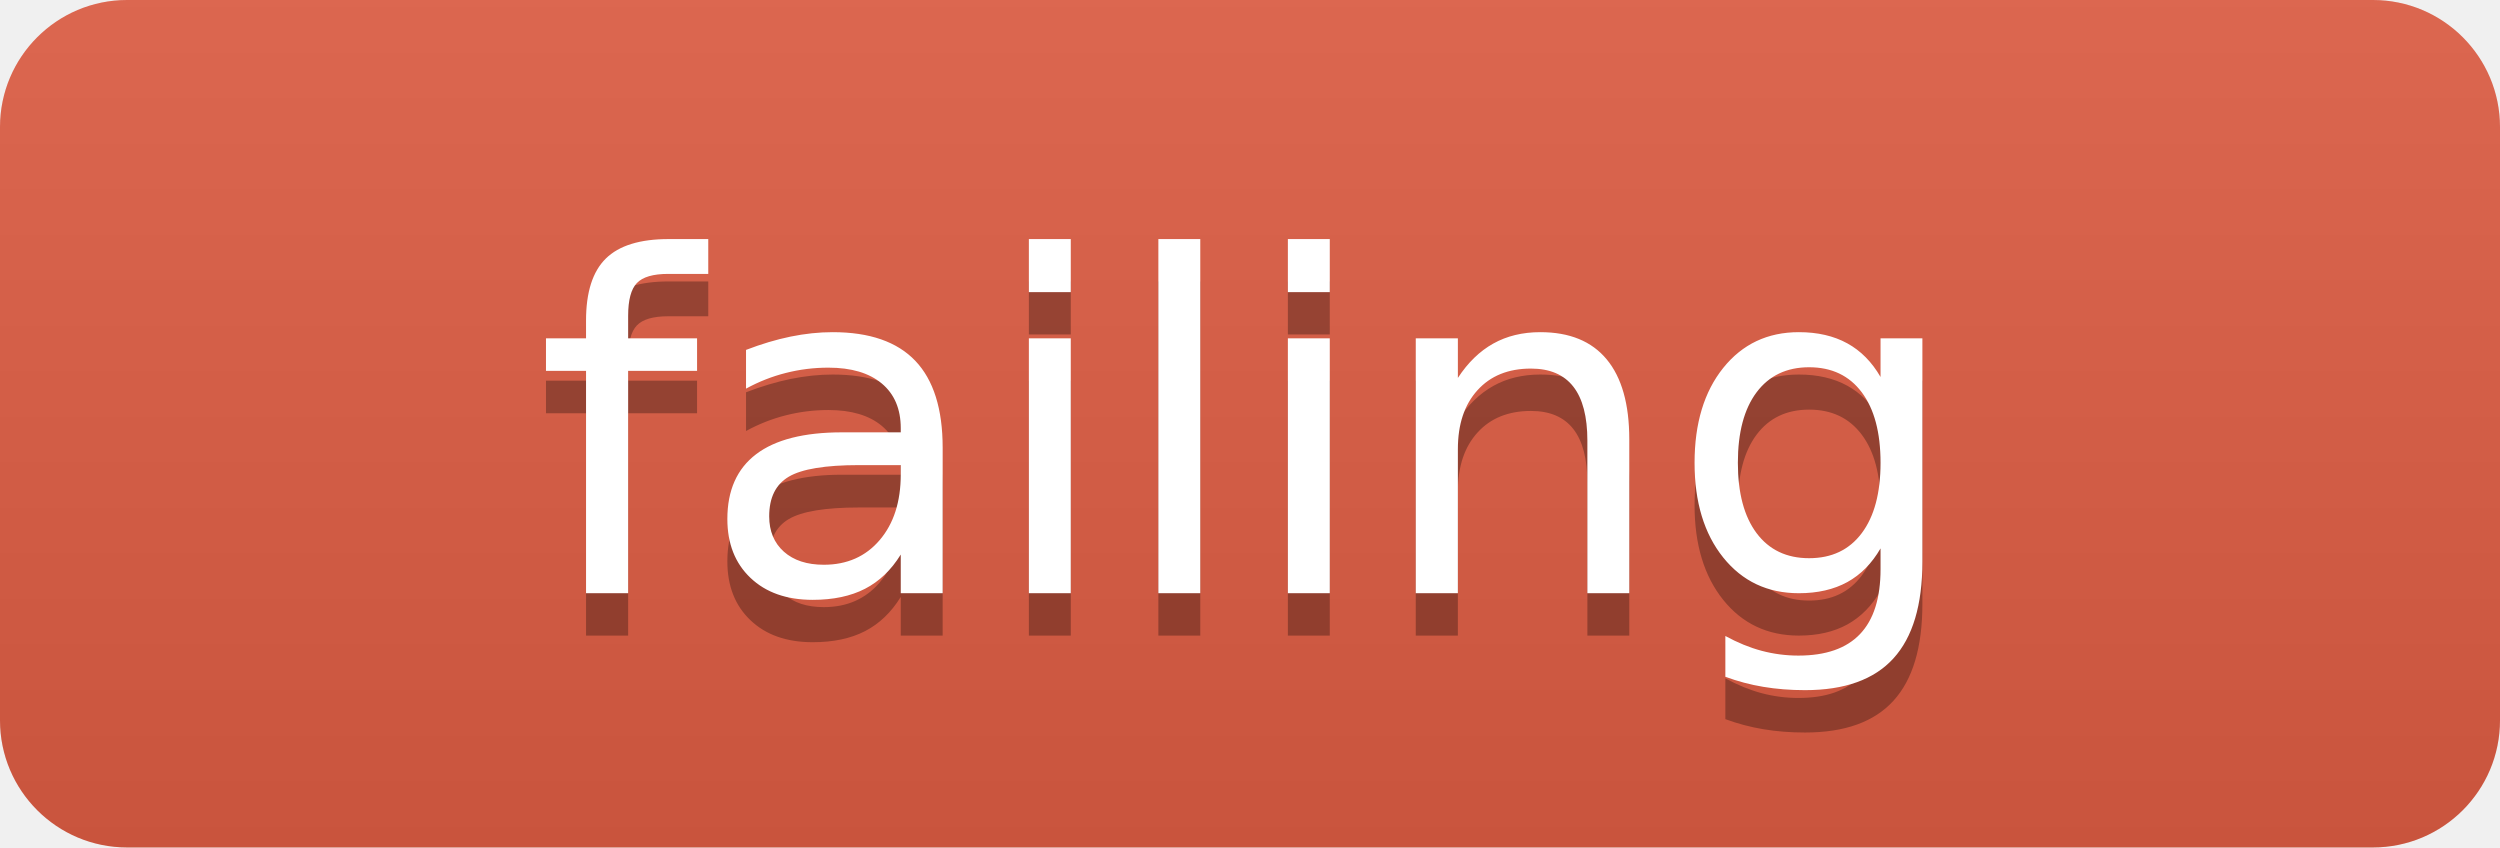
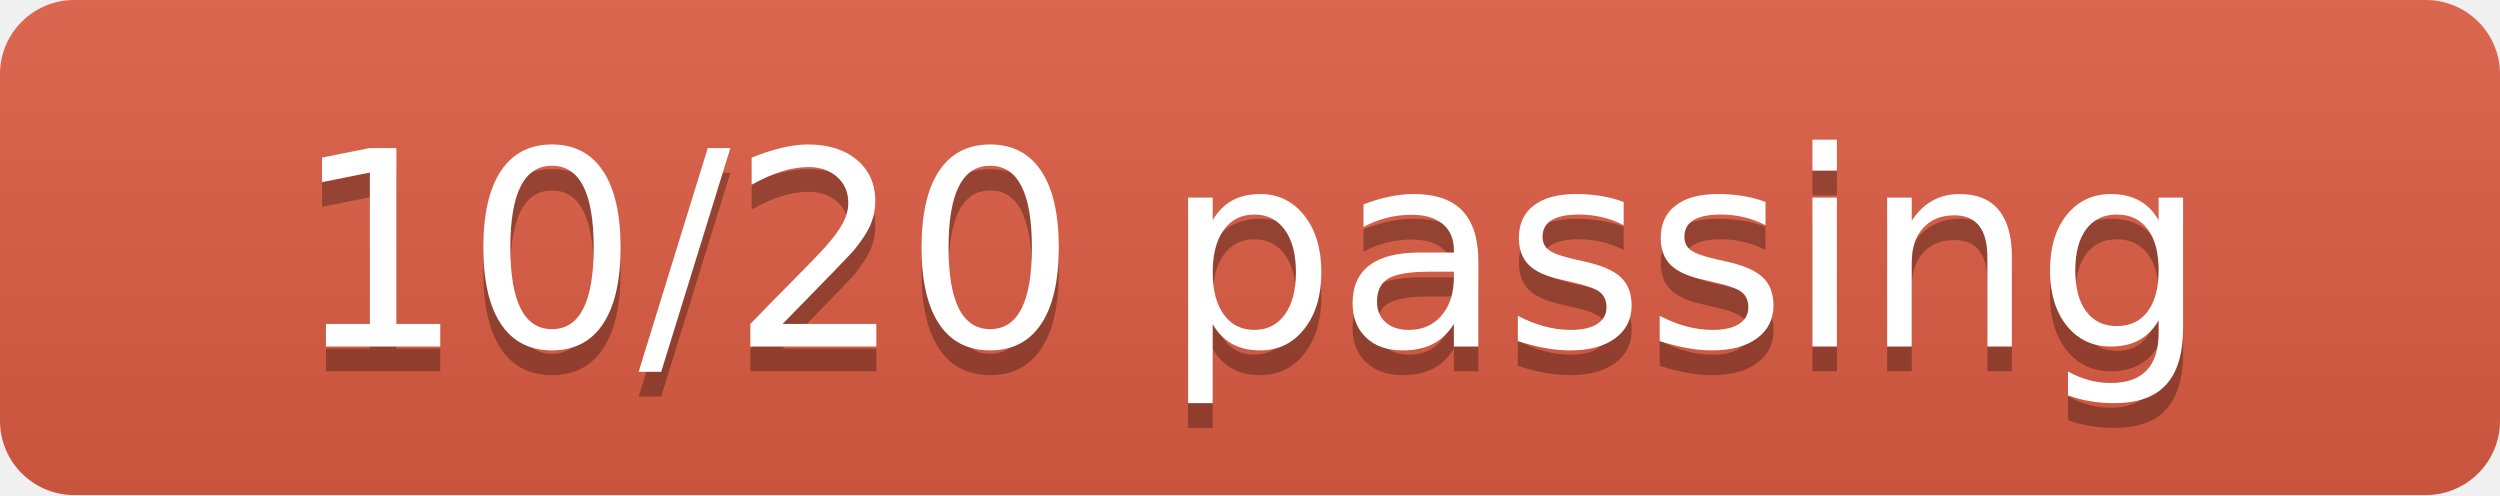
- <svg xmlns="http://www.w3.org/2000/svg" width="59" height="20" role="img" aria-label="eval-under: 10/20 cells passing: failing">
+ <svg xmlns="http://www.w3.org/2000/svg" width="101" height="20" role="img" aria-label="eval-under: 10/20 cells passing, 0 unexpected: 10/20 passing">
  <linearGradient id="s" x2="0" y2="100%">
    <stop offset="0" stop-color="#bbb" stop-opacity=".1" />
    <stop offset="1" stop-opacity=".1" />
  </linearGradient>
  <clipPath id="r">
-     <rect width="59" height="20" rx="3" fill="#fff" />
+     <rect width="101" height="20" rx="3" fill="#fff" />
  </clipPath>
  <g clip-path="url(#r)">
-     <rect width="59" height="20" fill="#e05d44" />
-     <rect width="59" height="20" fill="url(#s)" />
+     <rect width="101" height="20" fill="#e05d44" />
+     <rect width="101" height="20" fill="url(#s)" />
  </g>
  <g fill="#fff" text-anchor="middle" font-family="Verdana,Geneva,DejaVu Sans,sans-serif" font-size="110" text-rendering="geometricPrecision">
-     <text transform="scale(.1)" x="295" y="150" fill="#010101" fill-opacity=".3">failing</text>
-     <text transform="scale(.1)" x="295" y="140">failing</text>
+     <text transform="scale(.1)" x="505" y="150" fill="#010101" fill-opacity=".3">10/20 passing</text>
+     <text transform="scale(.1)" x="505" y="140">10/20 passing</text>
  </g>
</svg>
